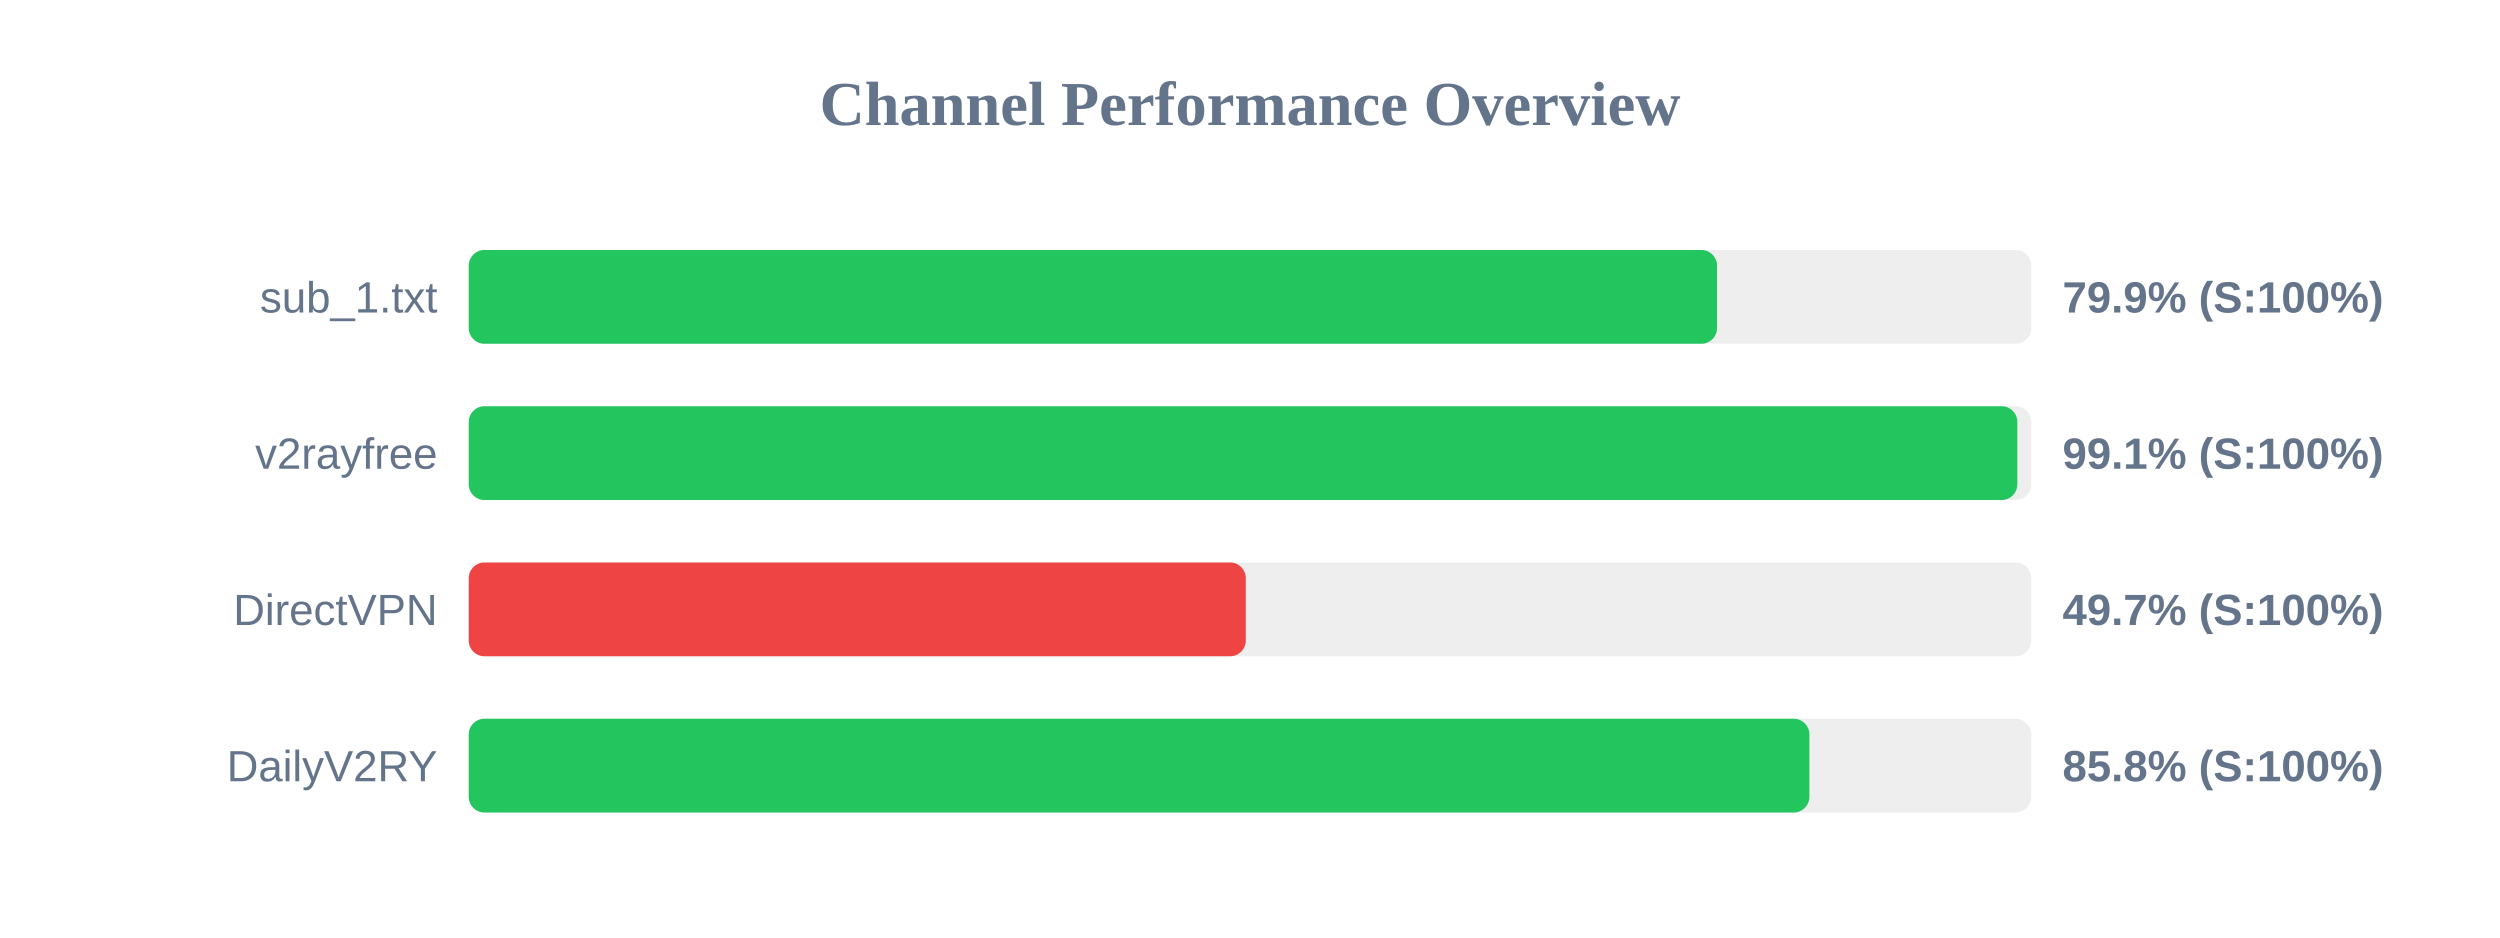
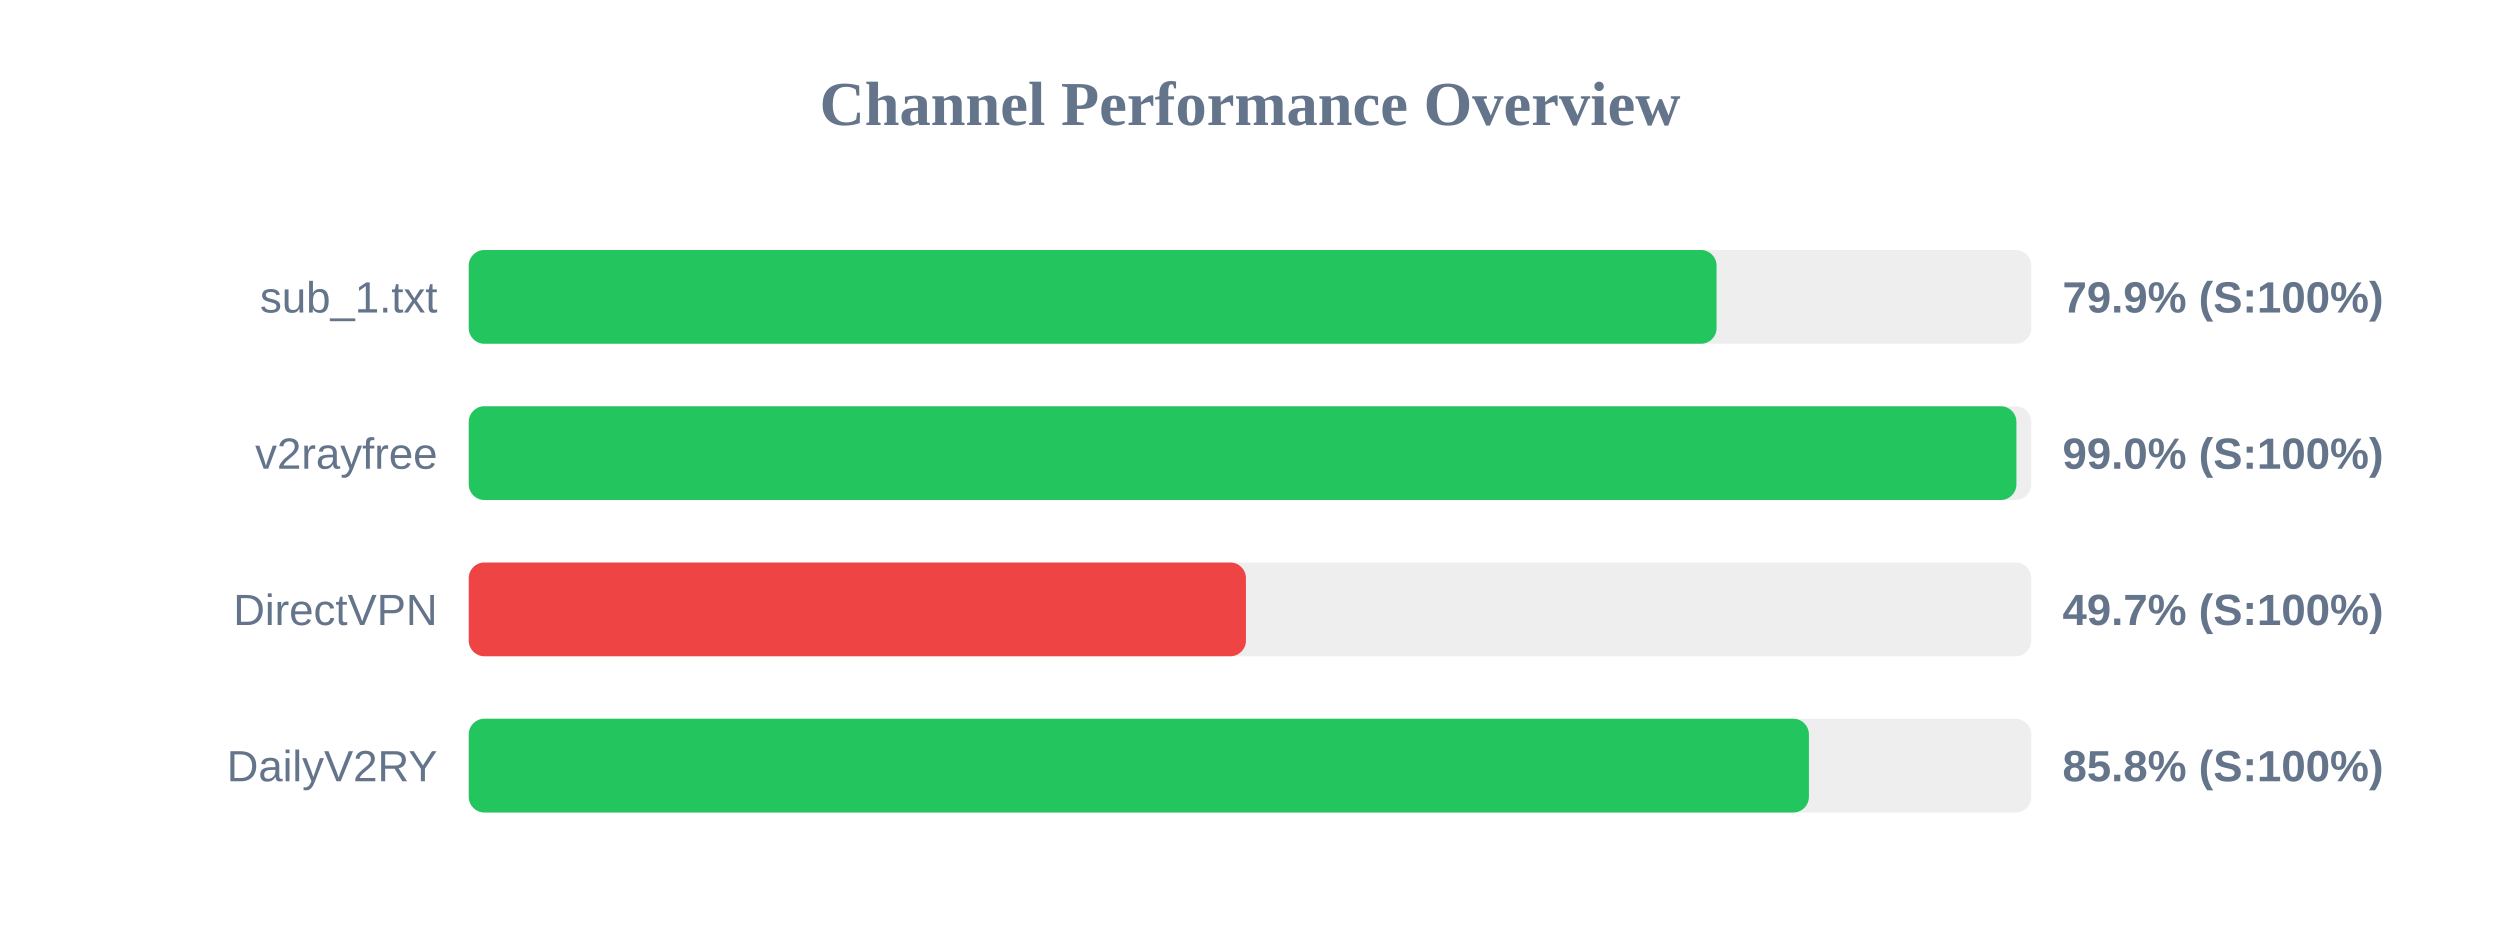
<svg xmlns="http://www.w3.org/2000/svg" width="800" height="300" version="1.1">
  <style>
        .row { font: 14px Arial; fill: #64748b; }
        .score { font: bold 14px Arial; fill: #64748b; }
    </style>
  <text x="400" y="40" text-anchor="middle" font-size="20px" font-weight="bold" fill="#64748b">Channel Performance Overview</text>
  <rect x="150" y="80" width="500" height="30" fill="#eee" rx="5" />
-   <rect x="150" y="80" width="399.45" height="30" fill="#22c55e" rx="5" />
+   <rect x="150" y="80" width="399.3" height="30" fill="#22c55e" rx="5" />
  <text x="140" y="100" text-anchor="end" class="row">sub_1.txt</text>
  <text x="660" y="100" text-anchor="start" class="score">79.9% (S:100%)</text>
  <rect x="150" y="130" width="500" height="30" fill="#eee" rx="5" />
-   <rect x="150" y="130" width="495.55" height="30" fill="#22c55e" rx="5" />
+   <rect x="150" y="130" width="495.25" height="30" fill="#22c55e" rx="5" />
  <text x="140" y="150" text-anchor="end" class="row">v2rayfree</text>
-   <text x="660" y="150" text-anchor="start" class="score">99.1% (S:100%)</text>
+   <text x="660" y="150" text-anchor="start" class="score">99.0% (S:100%)</text>
  <rect x="150" y="180" width="500" height="30" fill="#eee" rx="5" />
-   <rect x="150" y="180" width="248.65" height="30" fill="#ef4444" rx="5" />
+   <rect x="150" y="180" width="248.7" height="30" fill="#ef4444" rx="5" />
  <text x="140" y="200" text-anchor="end" class="row">DirectVPN</text>
  <text x="660" y="200" text-anchor="start" class="score">49.7% (S:100%)</text>
  <rect x="150" y="230" width="500" height="30" fill="#eee" rx="5" />
-   <rect x="150" y="230" width="429.0" height="30" fill="#22c55e" rx="5" />
+   <rect x="150" y="230" width="428.85" height="30" fill="#22c55e" rx="5" />
  <text x="140" y="250" text-anchor="end" class="row">DailyV2RY</text>
  <text x="660" y="250" text-anchor="start" class="score">85.8% (S:100%)</text>
</svg>
